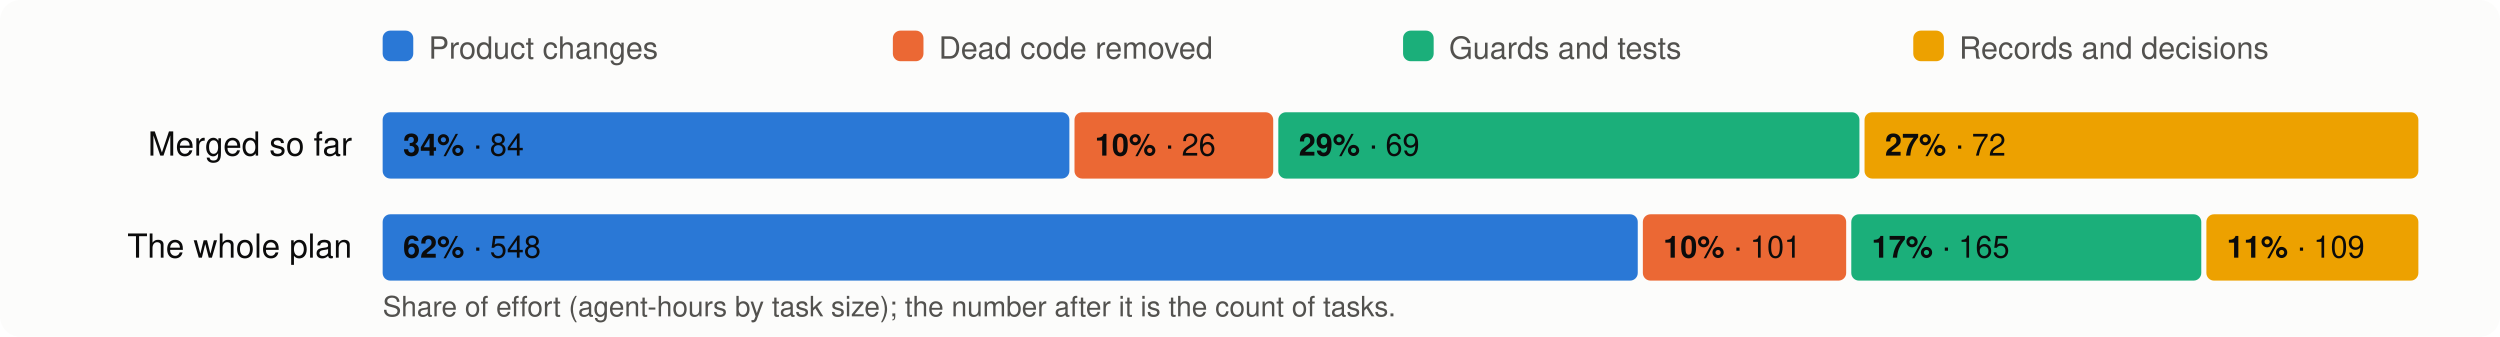
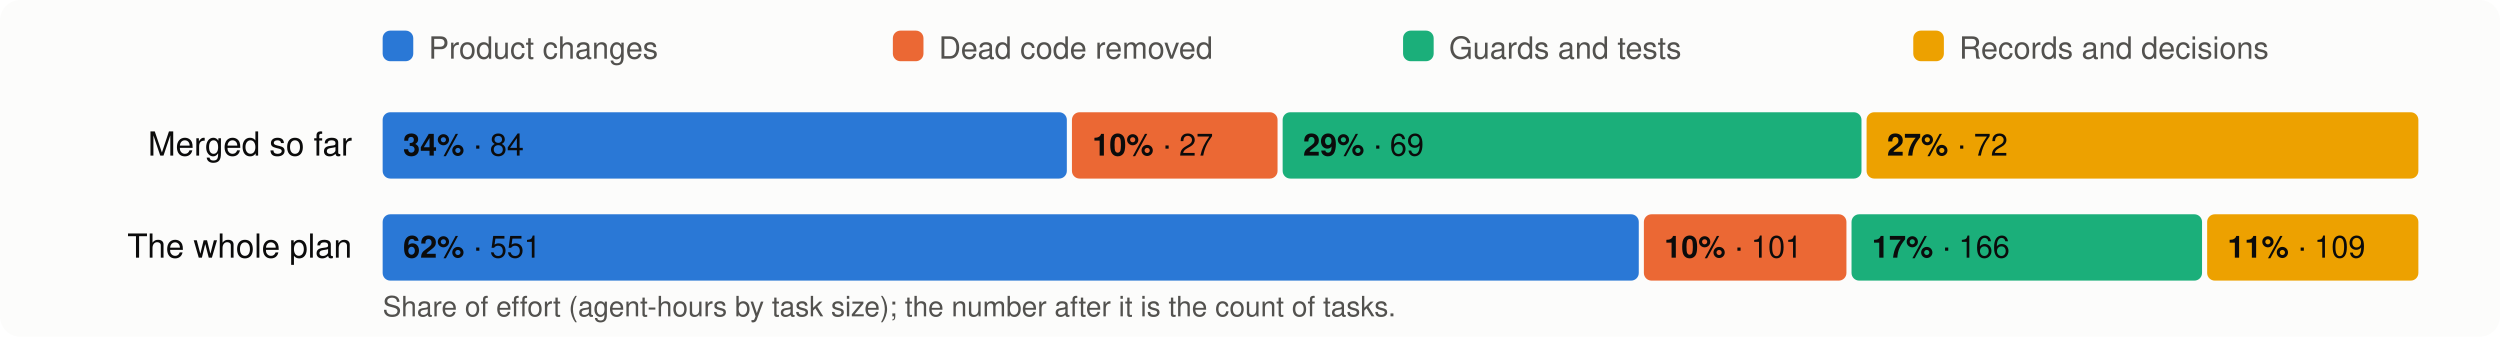
<svg xmlns="http://www.w3.org/2000/svg" viewBox="0 0 980 132" width="980" height="132" font-family="system-ui,-apple-system,Segoe UI,Helvetica,Arial,sans-serif" font-size="13">
  <rect width="980" height="132" rx="8" fill="#fcfcfb" />
  <rect x="150" y="12" width="12" height="12" rx="3" fill="#2a78d6" />
  <text x="168" y="23" fill="#52514e" font-size="12">Product changes</text>
  <rect x="350" y="12" width="12" height="12" rx="3" fill="#eb6834" />
  <text x="368" y="23" fill="#52514e" font-size="12">Dead code removed</text>
  <rect x="550" y="12" width="12" height="12" rx="3" fill="#1baf7a" />
  <text x="568" y="23" fill="#52514e" font-size="12">Guards and tests</text>
  <rect x="750" y="12" width="12" height="12" rx="3" fill="#eda100" />
  <text x="768" y="23" fill="#52514e" font-size="12">Records and decisions</text>
  <text x="138" y="61" text-anchor="end" fill="#0b0b0b">Merged so far</text>
-   <rect x="150.0" y="44" width="269.2" height="26" rx="3" fill="#2a78d6" />
+   <rect x="150.0" y="44" width="268.2" height="26" rx="3" fill="#2a78d6" />
  <text x="158.0" y="61" fill="#0b0b0b" font-size="12">
    <tspan font-weight="600">34%</tspan> · 84</text>
-   <rect x="421.2" y="44" width="77.9" height="26" rx="3" fill="#eb6834" />
-   <text x="429.2" y="61" fill="#0b0b0b" font-size="12">
-     <tspan font-weight="600">10%</tspan> · 26</text>
-   <rect x="501.1" y="44" width="227.8" height="26" rx="3" fill="#1baf7a" />
-   <text x="509.1" y="61" fill="#0b0b0b" font-size="12">
+   <rect x="420.2" y="44" width="80.6" height="26" rx="3" fill="#eb6834" />
+   <text x="428.2" y="61" fill="#0b0b0b" font-size="12">
+     <tspan font-weight="600">10%</tspan> · 27</text>
+   <rect x="502.8" y="44" width="226.9" height="26" rx="3" fill="#1baf7a" />
+   <text x="510.8" y="61" fill="#0b0b0b" font-size="12">
    <tspan font-weight="600">29%</tspan> · 69</text>
-   <rect x="730.9" y="44" width="217.1" height="26" rx="3" fill="#eda100" />
-   <text x="738.9" y="61" fill="#0b0b0b" font-size="12">
+   <rect x="731.7" y="44" width="216.3" height="26" rx="3" fill="#eda100" />
+   <text x="739.7" y="61" fill="#0b0b0b" font-size="12">
    <tspan font-weight="600">27%</tspan> · 72</text>
  <text x="138" y="101" text-anchor="end" fill="#0b0b0b">The whole plan</text>
-   <rect x="150.0" y="84" width="492.0" height="26" rx="3" fill="#2a78d6" />
+   <rect x="150.0" y="84" width="492.4" height="26" rx="3" fill="#2a78d6" />
  <text x="158.0" y="101" fill="#0b0b0b" font-size="12">
-     <tspan font-weight="600">62%</tspan> · 548</text>
-   <rect x="644.0" y="84" width="79.7" height="26" rx="3" fill="#eb6834" />
-   <text x="652.0" y="101" fill="#0b0b0b" font-size="12">
+     <tspan font-weight="600">62%</tspan> · 551</text>
+   <rect x="644.4" y="84" width="79.4" height="26" rx="3" fill="#eb6834" />
+   <text x="652.4" y="101" fill="#0b0b0b" font-size="12">
    <tspan font-weight="600">10%</tspan> · 101</text>
-   <rect x="725.7" y="84" width="137.2" height="26" rx="3" fill="#1baf7a" />
-   <text x="733.7" y="101" fill="#0b0b0b" font-size="12">
-     <tspan font-weight="600">17%</tspan> · 165</text>
-   <rect x="864.9" y="84" width="83.1" height="26" rx="3" fill="#eda100" />
-   <text x="872.9" y="101" fill="#0b0b0b" font-size="12">
+   <rect x="725.8" y="84" width="137.4" height="26" rx="3" fill="#1baf7a" />
+   <text x="733.8" y="101" fill="#0b0b0b" font-size="12">
+     <tspan font-weight="600">17%</tspan> · 166</text>
+   <rect x="865.2" y="84" width="82.8" height="26" rx="3" fill="#eda100" />
+   <text x="873.2" y="101" fill="#0b0b0b" font-size="12">
    <tspan font-weight="600">11%</tspan> · 109</text>
  <text x="150" y="124" fill="#52514e" font-size="11">Share of effort (agent-hours by task size); the number after it is the count of tasks.</text>
</svg>
